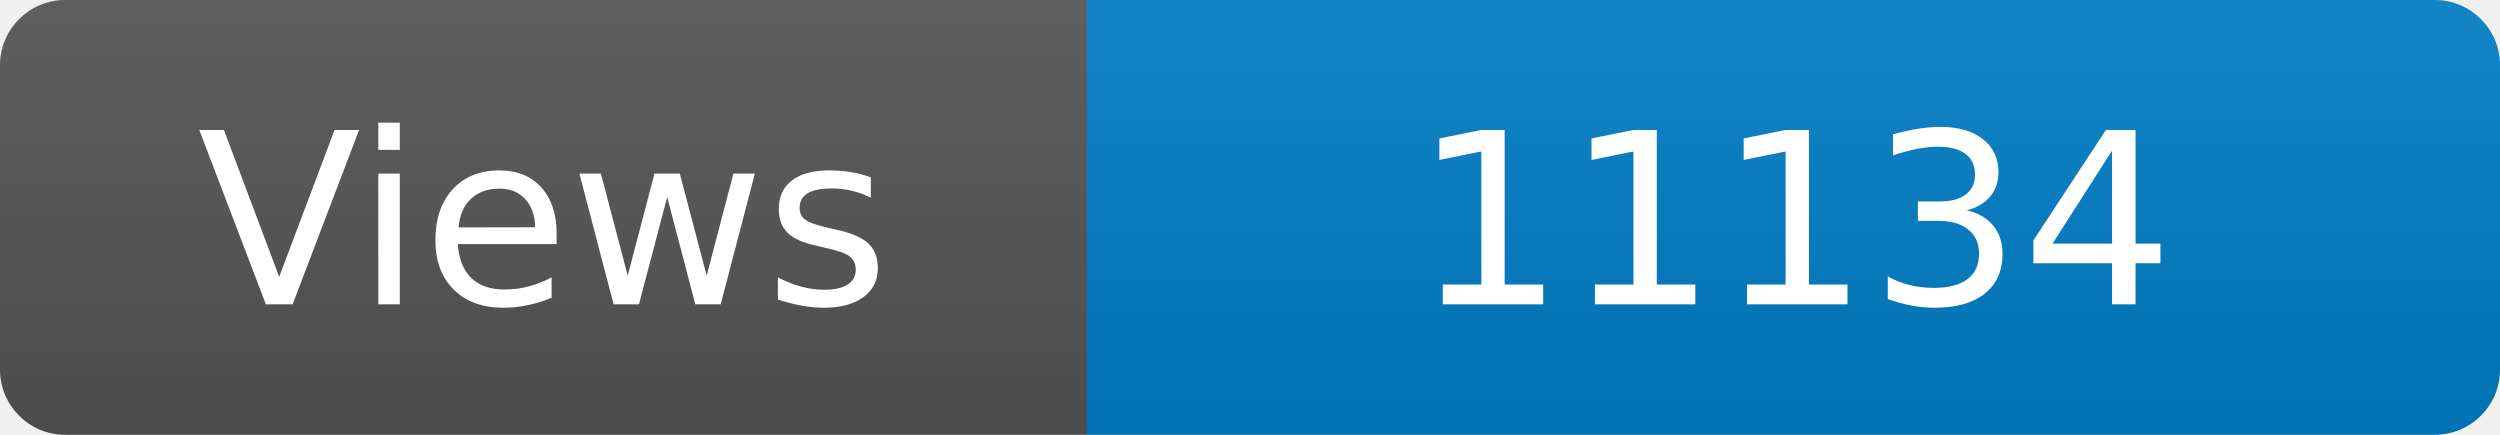
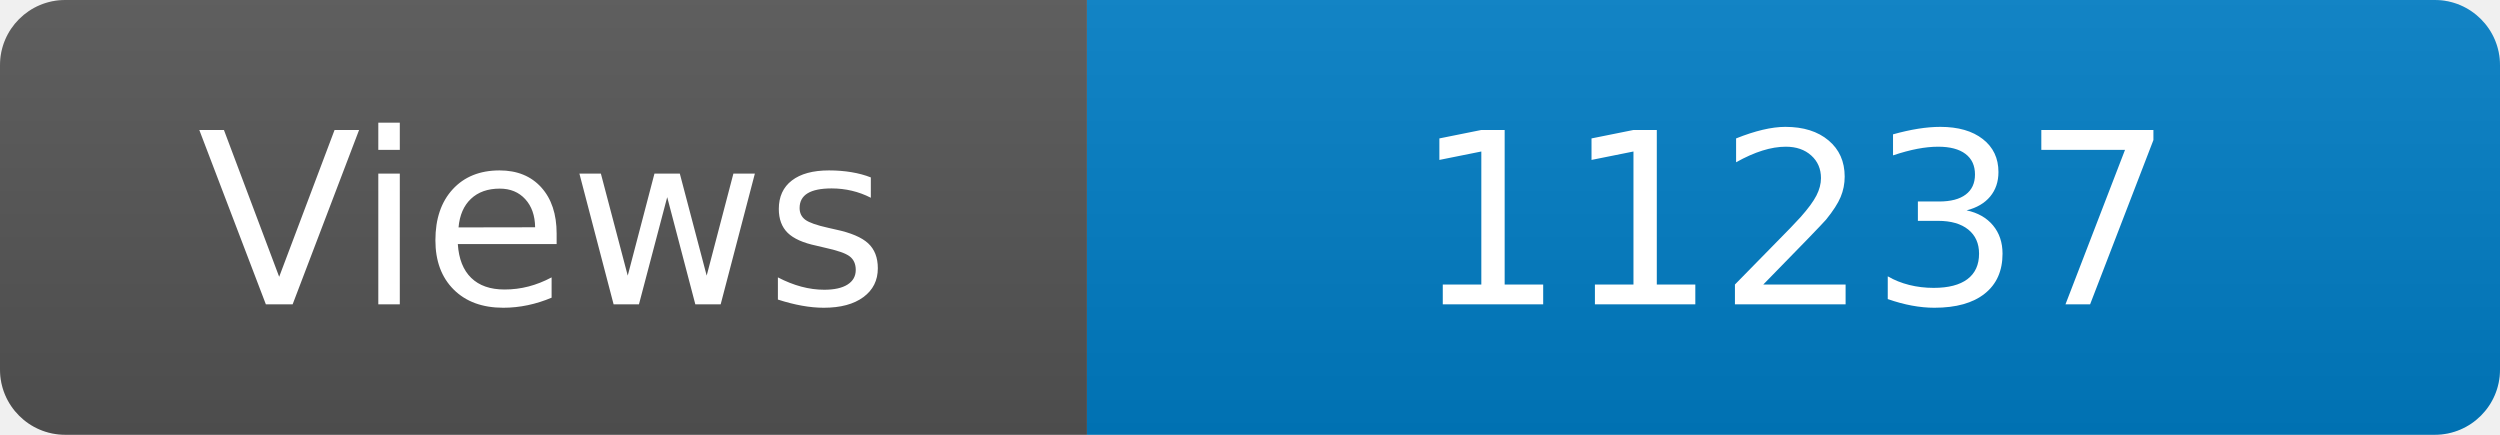
<svg xmlns="http://www.w3.org/2000/svg" width="115" height="20" role="img" aria-label="Maintained?: yes">
  <linearGradient id="s" x2="0" y2="100%">
    <stop offset="0" stop-color="#bbb" stop-opacity=".1" />
    <stop offset="1" stop-opacity=".1" />
  </linearGradient>
  <clipPath id="r">
    <rect width="115" height="20" rx="3" fill="#fff" />
  </clipPath>
  <g clip-path="url(#r)">
    <rect width="50" height="20" fill="#555" />
    <rect x="50" width="160" height="20" fill="#007ec6" />
    <rect width="115" height="20" fill="url(#s)" />
  </g>
  <g fill="#fff" text-anchor="middle" font-family="Verdana,Geneva,DejaVu Sans,sans-serif" font-size="110">
    <text x="250" y="140" transform="scale(.1)" fill="#fff">Views</text>
-     <text x="825" y="140" transform="scale(.1)" fill="#fff">11134</text>
+     <text x="825" y="140" transform="scale(.1)" fill="#fff">11237</text>
  </g>
</svg>
